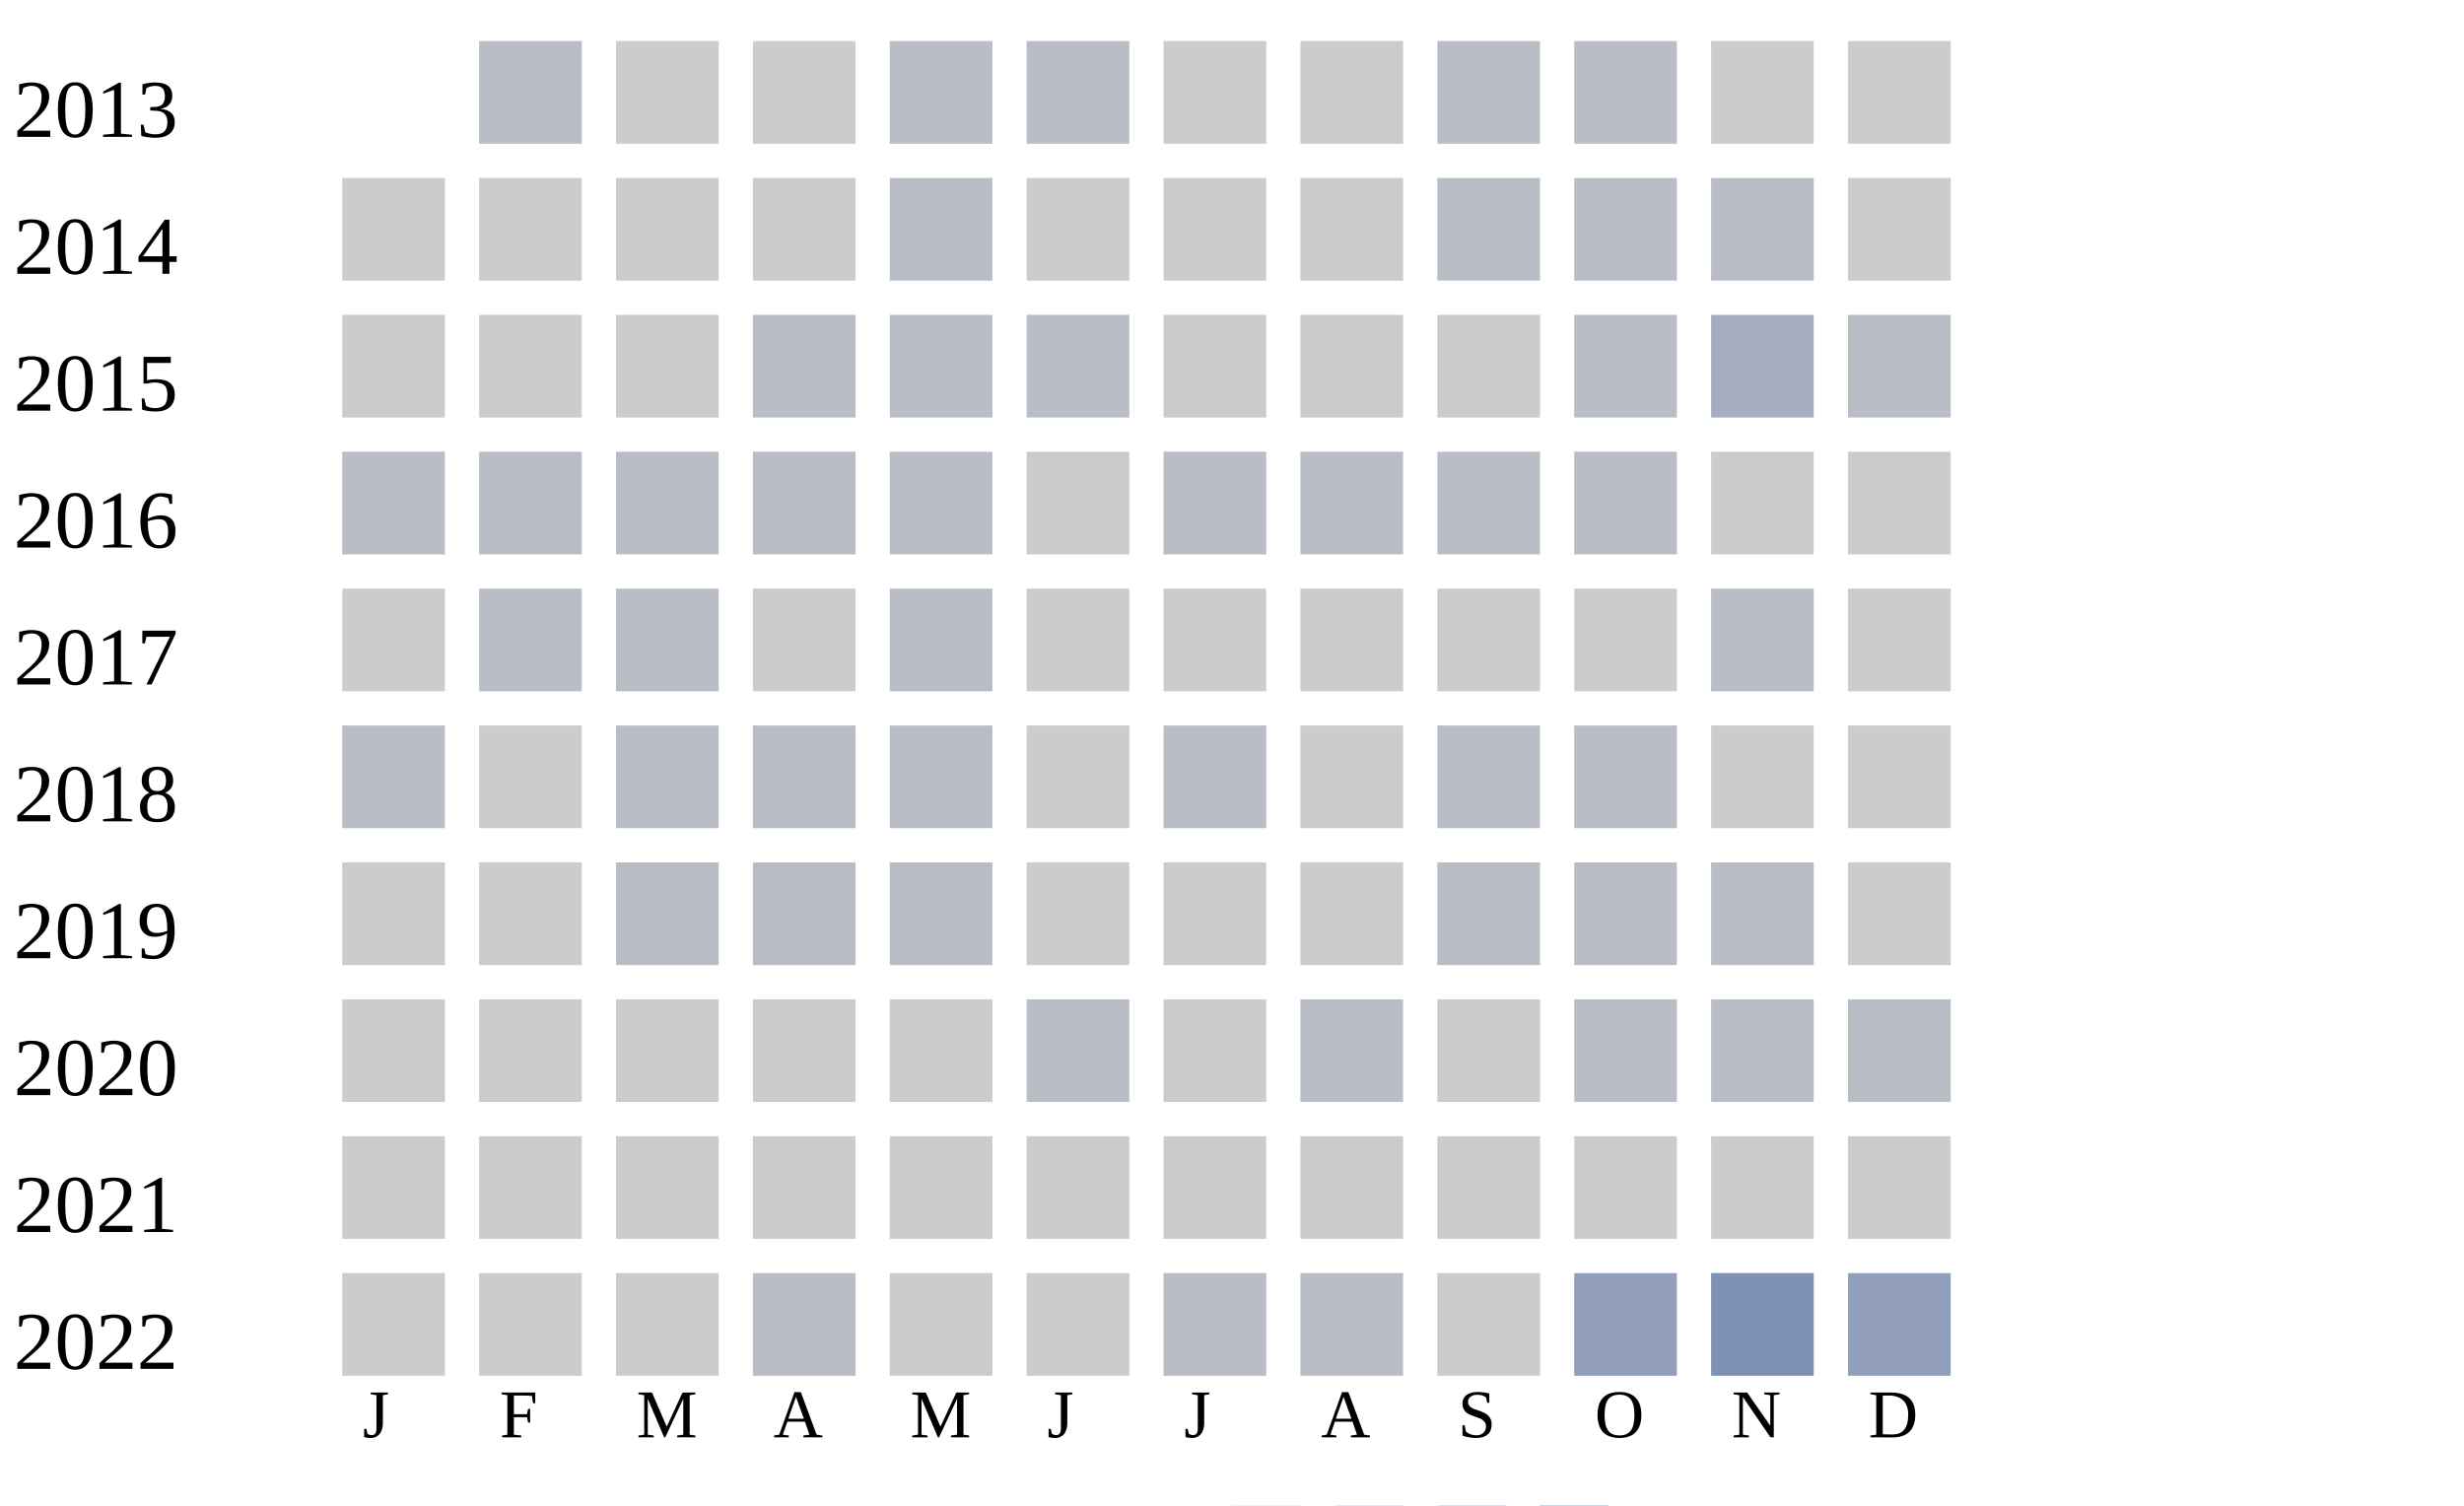
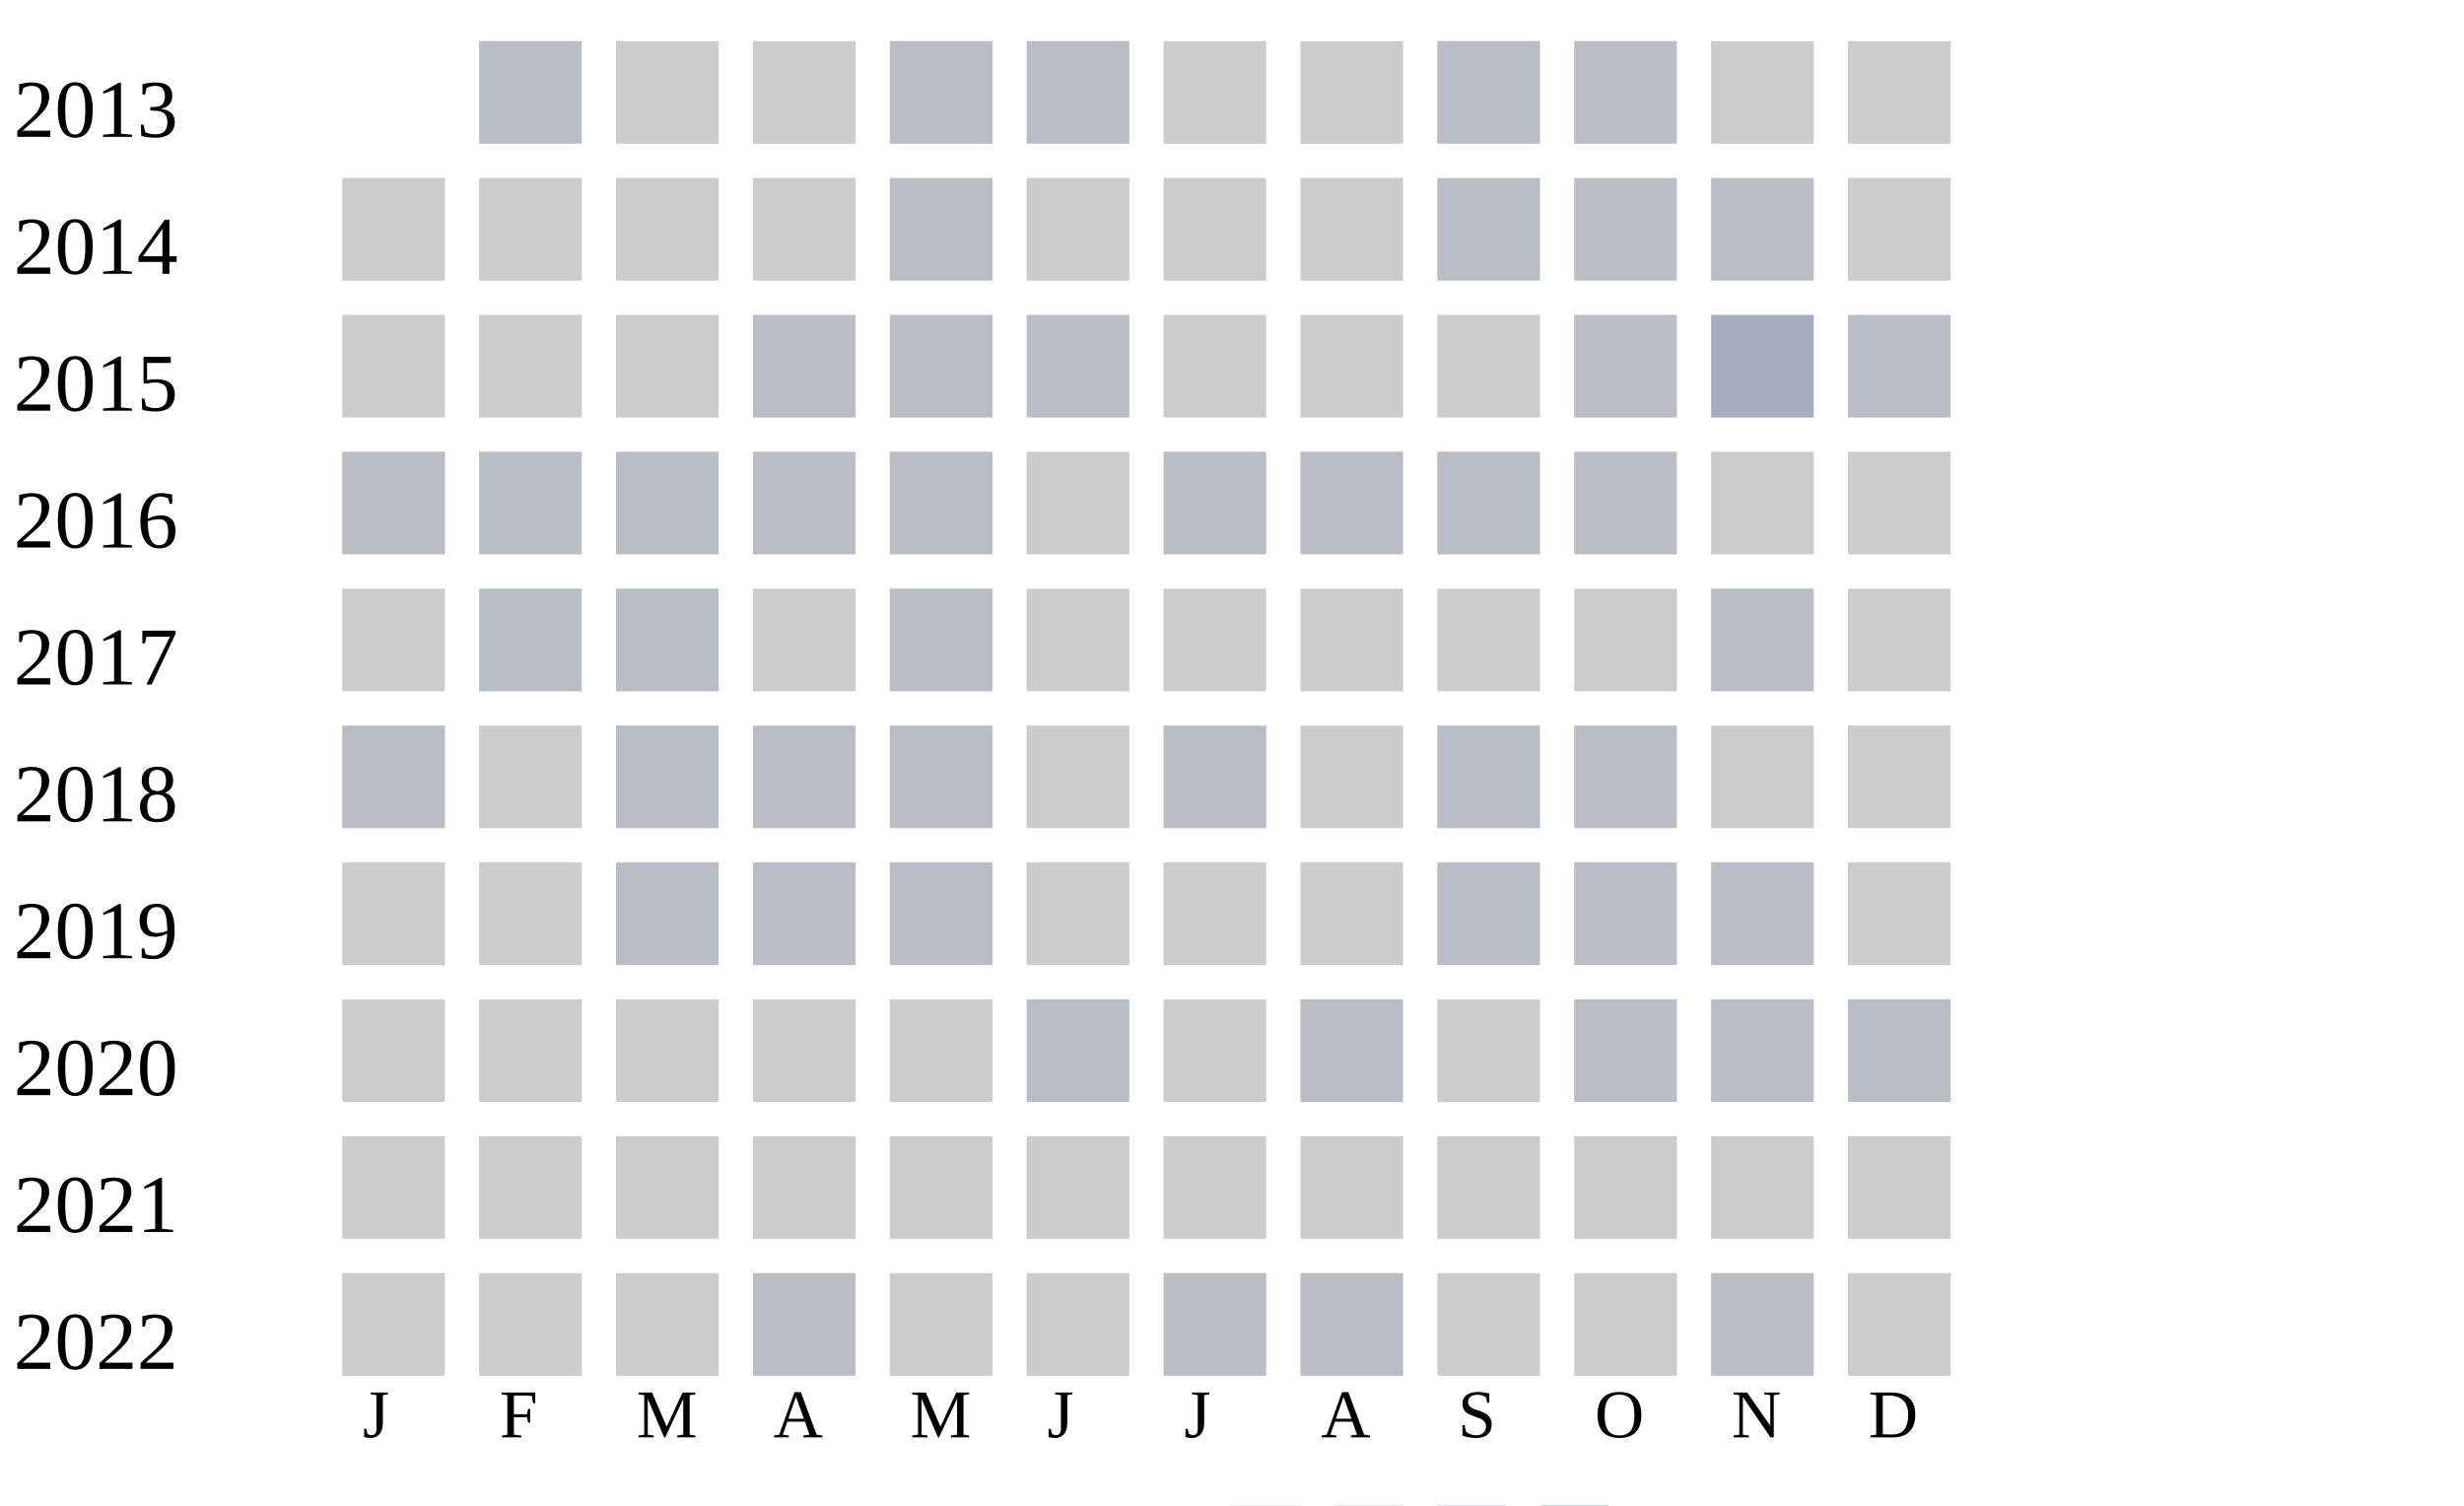
<svg xmlns="http://www.w3.org/2000/svg" width="360" height="220">
  <g transform="translate(0 0)">
    <text x="2" y="20">2013</text>
    <rect x="70" y="6" width="15" height="15" fill="#b9bdc6" />
    <rect x="90" y="6" width="15" height="15" fill="#cccccc" />
    <rect x="110" y="6" width="15" height="15" fill="#cccccc" />
    <rect x="130" y="6" width="15" height="15" fill="#b9bdc6" />
    <rect x="150" y="6" width="15" height="15" fill="#b9bdc6" />
    <rect x="170" y="6" width="15" height="15" fill="#cccccc" />
    <rect x="190" y="6" width="15" height="15" fill="#cccccc" />
    <rect x="210" y="6" width="15" height="15" fill="#b9bdc6" />
    <rect x="230" y="6" width="15" height="15" fill="#b9bdc6" />
    <rect x="250" y="6" width="15" height="15" fill="#cccccc" />
    <rect x="270" y="6" width="15" height="15" fill="#cccccc" />
  </g>
  <g transform="translate(0 20)">
    <text x="2" y="20">2014</text>
    <rect x="50" y="6" width="15" height="15" fill="#cccccc" />
    <rect x="70" y="6" width="15" height="15" fill="#cccccc" />
    <rect x="90" y="6" width="15" height="15" fill="#cccccc" />
    <rect x="110" y="6" width="15" height="15" fill="#cccccc" />
    <rect x="130" y="6" width="15" height="15" fill="#b9bdc6" />
    <rect x="150" y="6" width="15" height="15" fill="#cccccc" />
    <rect x="170" y="6" width="15" height="15" fill="#cccccc" />
    <rect x="190" y="6" width="15" height="15" fill="#cccccc" />
    <rect x="210" y="6" width="15" height="15" fill="#b9bdc6" />
    <rect x="230" y="6" width="15" height="15" fill="#b9bdc6" />
    <rect x="250" y="6" width="15" height="15" fill="#b9bdc6" />
    <rect x="270" y="6" width="15" height="15" fill="#cccccc" />
  </g>
  <g transform="translate(0 40)">
    <text x="2" y="20">2015</text>
    <rect x="50" y="6" width="15" height="15" fill="#cccccc" />
    <rect x="70" y="6" width="15" height="15" fill="#cccccc" />
    <rect x="90" y="6" width="15" height="15" fill="#cccccc" />
    <rect x="110" y="6" width="15" height="15" fill="#b9bdc6" />
    <rect x="130" y="6" width="15" height="15" fill="#b9bdc6" />
    <rect x="150" y="6" width="15" height="15" fill="#b9bdc6" />
    <rect x="170" y="6" width="15" height="15" fill="#cccccc" />
    <rect x="190" y="6" width="15" height="15" fill="#cccccc" />
    <rect x="210" y="6" width="15" height="15" fill="#cccccc" />
    <rect x="230" y="6" width="15" height="15" fill="#b9bdc6" />
    <rect x="250" y="6" width="15" height="15" fill="#a5aec0" />
    <rect x="270" y="6" width="15" height="15" fill="#b9bdc6" />
  </g>
  <g transform="translate(0 60)">
    <text x="2" y="20">2016</text>
    <rect x="50" y="6" width="15" height="15" fill="#b9bdc6" />
    <rect x="70" y="6" width="15" height="15" fill="#b9bdc6" />
    <rect x="90" y="6" width="15" height="15" fill="#b9bdc6" />
    <rect x="110" y="6" width="15" height="15" fill="#b9bdc6" />
    <rect x="130" y="6" width="15" height="15" fill="#b9bdc6" />
    <rect x="150" y="6" width="15" height="15" fill="#cccccc" />
    <rect x="170" y="6" width="15" height="15" fill="#b9bdc6" />
    <rect x="190" y="6" width="15" height="15" fill="#b9bdc6" />
    <rect x="210" y="6" width="15" height="15" fill="#b9bdc6" />
    <rect x="230" y="6" width="15" height="15" fill="#b9bdc6" />
    <rect x="250" y="6" width="15" height="15" fill="#cccccc" />
    <rect x="270" y="6" width="15" height="15" fill="#cccccc" />
  </g>
  <g transform="translate(0 80)">
    <text x="2" y="20">2017</text>
    <rect x="50" y="6" width="15" height="15" fill="#cccccc" />
    <rect x="70" y="6" width="15" height="15" fill="#b9bdc6" />
    <rect x="90" y="6" width="15" height="15" fill="#b9bdc6" />
    <rect x="110" y="6" width="15" height="15" fill="#cccccc" />
    <rect x="130" y="6" width="15" height="15" fill="#b9bdc6" />
    <rect x="150" y="6" width="15" height="15" fill="#cccccc" />
    <rect x="170" y="6" width="15" height="15" fill="#cccccc" />
    <rect x="190" y="6" width="15" height="15" fill="#cccccc" />
    <rect x="210" y="6" width="15" height="15" fill="#cccccc" />
    <rect x="230" y="6" width="15" height="15" fill="#cccccc" />
    <rect x="250" y="6" width="15" height="15" fill="#b9bdc6" />
    <rect x="270" y="6" width="15" height="15" fill="#cccccc" />
  </g>
  <g transform="translate(0 100)">
    <text x="2" y="20">2018</text>
    <rect x="50" y="6" width="15" height="15" fill="#b9bdc6" />
    <rect x="70" y="6" width="15" height="15" fill="#cccccc" />
    <rect x="90" y="6" width="15" height="15" fill="#b9bdc6" />
    <rect x="110" y="6" width="15" height="15" fill="#b9bdc6" />
    <rect x="130" y="6" width="15" height="15" fill="#b9bdc6" />
    <rect x="150" y="6" width="15" height="15" fill="#cccccc" />
    <rect x="170" y="6" width="15" height="15" fill="#b9bdc6" />
    <rect x="190" y="6" width="15" height="15" fill="#cccccc" />
    <rect x="210" y="6" width="15" height="15" fill="#b9bdc6" />
    <rect x="230" y="6" width="15" height="15" fill="#b9bdc6" />
    <rect x="250" y="6" width="15" height="15" fill="#cccccc" />
    <rect x="270" y="6" width="15" height="15" fill="#cccccc" />
  </g>
  <g transform="translate(0 120)">
    <text x="2" y="20">2019</text>
    <rect x="50" y="6" width="15" height="15" fill="#cccccc" />
    <rect x="70" y="6" width="15" height="15" fill="#cccccc" />
    <rect x="90" y="6" width="15" height="15" fill="#b9bdc6" />
    <rect x="110" y="6" width="15" height="15" fill="#b9bdc6" />
    <rect x="130" y="6" width="15" height="15" fill="#b9bdc6" />
    <rect x="150" y="6" width="15" height="15" fill="#cccccc" />
    <rect x="170" y="6" width="15" height="15" fill="#cccccc" />
    <rect x="190" y="6" width="15" height="15" fill="#cccccc" />
    <rect x="210" y="6" width="15" height="15" fill="#b9bdc6" />
    <rect x="230" y="6" width="15" height="15" fill="#b9bdc6" />
    <rect x="250" y="6" width="15" height="15" fill="#b9bdc6" />
    <rect x="270" y="6" width="15" height="15" fill="#cccccc" />
  </g>
  <g transform="translate(0 140)">
    <text x="2" y="20">2020</text>
    <rect x="50" y="6" width="15" height="15" fill="#cccccc" />
    <rect x="70" y="6" width="15" height="15" fill="#cccccc" />
    <rect x="90" y="6" width="15" height="15" fill="#cccccc" />
    <rect x="110" y="6" width="15" height="15" fill="#cccccc" />
    <rect x="130" y="6" width="15" height="15" fill="#cccccc" />
    <rect x="150" y="6" width="15" height="15" fill="#b9bdc6" />
    <rect x="170" y="6" width="15" height="15" fill="#cccccc" />
    <rect x="190" y="6" width="15" height="15" fill="#b9bdc6" />
    <rect x="210" y="6" width="15" height="15" fill="#cccccc" />
    <rect x="230" y="6" width="15" height="15" fill="#b9bdc6" />
    <rect x="250" y="6" width="15" height="15" fill="#b9bdc6" />
    <rect x="270" y="6" width="15" height="15" fill="#b9bdc6" />
  </g>
  <g transform="translate(0 160)">
    <text x="2" y="20">2021</text>
    <rect x="50" y="6" width="15" height="15" fill="#cccccc" />
    <rect x="70" y="6" width="15" height="15" fill="#cccccc" />
    <rect x="90" y="6" width="15" height="15" fill="#cccccc" />
    <rect x="110" y="6" width="15" height="15" fill="#cccccc" />
    <rect x="130" y="6" width="15" height="15" fill="#cccccc" />
    <rect x="150" y="6" width="15" height="15" fill="#cccccc" />
    <rect x="170" y="6" width="15" height="15" fill="#cccccc" />
    <rect x="190" y="6" width="15" height="15" fill="#cccccc" />
    <rect x="210" y="6" width="15" height="15" fill="#cccccc" />
    <rect x="230" y="6" width="15" height="15" fill="#cccccc" />
    <rect x="250" y="6" width="15" height="15" fill="#cccccc" />
    <rect x="270" y="6" width="15" height="15" fill="#cccccc" />
  </g>
  <g transform="translate(0 180)">
    <text x="2" y="20">2022</text>
    <rect x="50" y="6" width="15" height="15" fill="#cccccc" />
    <rect x="70" y="6" width="15" height="15" fill="#cccccc" />
    <rect x="90" y="6" width="15" height="15" fill="#cccccc" />
    <rect x="110" y="6" width="15" height="15" fill="#b9bdc6" />
    <rect x="130" y="6" width="15" height="15" fill="#cccccc" />
    <rect x="150" y="6" width="15" height="15" fill="#cccccc" />
    <rect x="170" y="6" width="15" height="15" fill="#b9bdc6" />
    <rect x="190" y="6" width="15" height="15" fill="#b9bdc6" />
    <rect x="210" y="6" width="15" height="15" fill="#cccccc" />
-     <rect x="230" y="6" width="15" height="15" fill="#919fba" />
-     <rect x="250" y="6" width="15" height="15" fill="#7d90b5" />
-     <rect x="270" y="6" width="15" height="15" fill="#919fba" />
+     <rect x="230" y="6" width="15" height="15" fill="#cccccc" />
+     <rect x="250" y="6" width="15" height="15" fill="#b9bdc6" />
+     <rect x="270" y="6" width="15" height="15" fill="#cccccc" />
  </g>
  <text style="font-size: 10px; text-align: center" x="53" y="210">J</text>
  <text style="font-size: 10px; text-align: center" x="73" y="210">F</text>
  <text style="font-size: 10px; text-align: center" x="93" y="210">M</text>
  <text style="font-size: 10px; text-align: center" x="113" y="210">A</text>
  <text style="font-size: 10px; text-align: center" x="133" y="210">M</text>
  <text style="font-size: 10px; text-align: center" x="153" y="210">J</text>
  <text style="font-size: 10px; text-align: center" x="173" y="210">J</text>
  <text style="font-size: 10px; text-align: center" x="193" y="210">A</text>
  <text style="font-size: 10px; text-align: center" x="213" y="210">S</text>
  <text style="font-size: 10px; text-align: center" x="233" y="210">O</text>
  <text style="font-size: 10px; text-align: center" x="253" y="210">N</text>
  <text style="font-size: 10px; text-align: center" x="273" y="210">D</text>
  <text style="font-size: 10px;" x="155" y="229">Less</text>
  <rect fill="#b9bdc6" width="10" height="10" x="180" y="220" />
  <rect fill="#919fba" width="10" height="10" x="195" y="220" />
  <rect fill="#6882ae" width="10" height="10" x="210" y="220" />
  <rect fill="#005a9c" width="10" height="10" x="225" y="220" />
  <text x="240" y="229" style="font-size: 10px;">More</text>
</svg>
